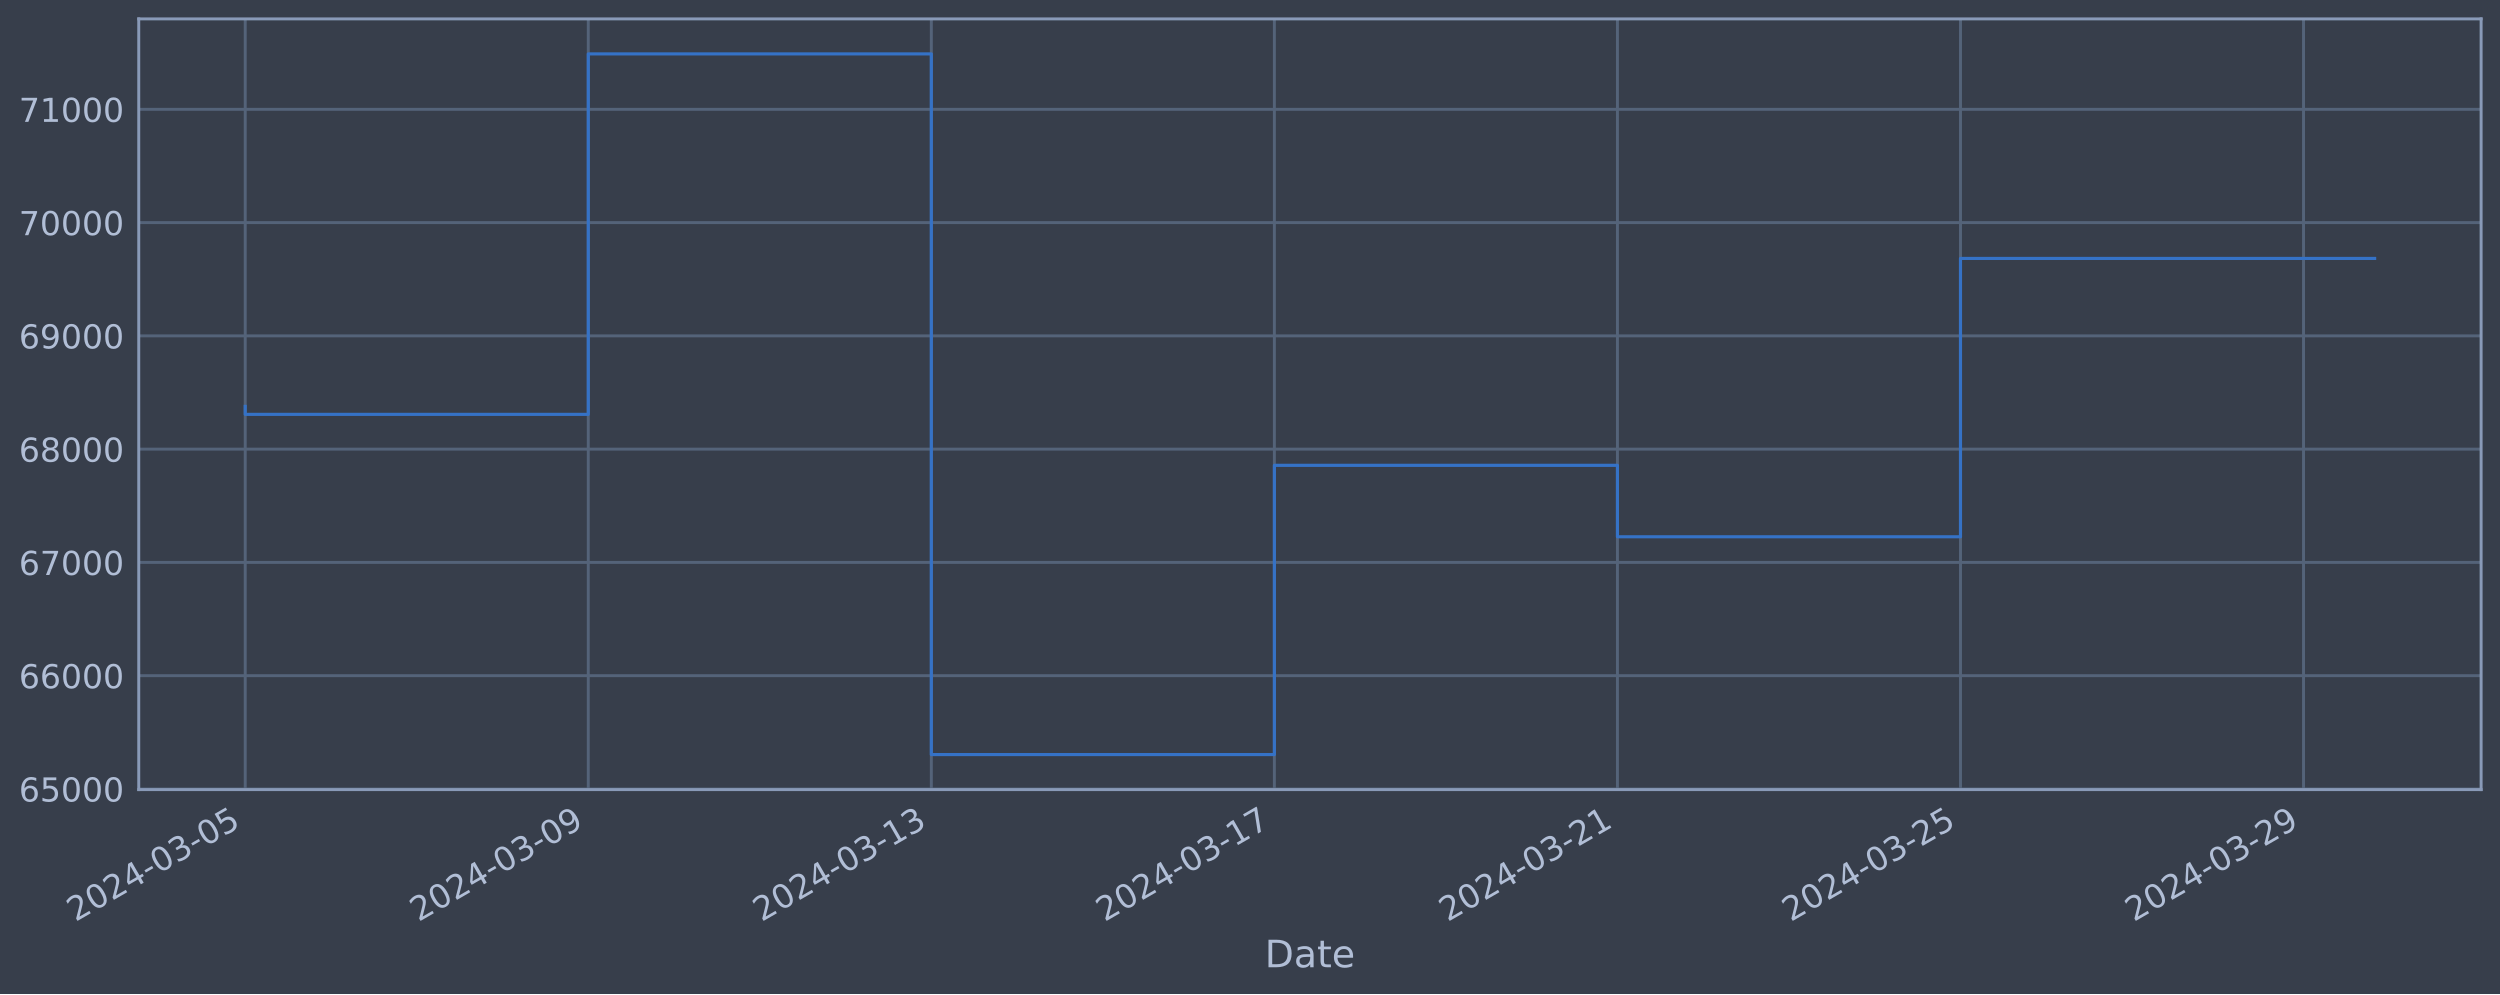
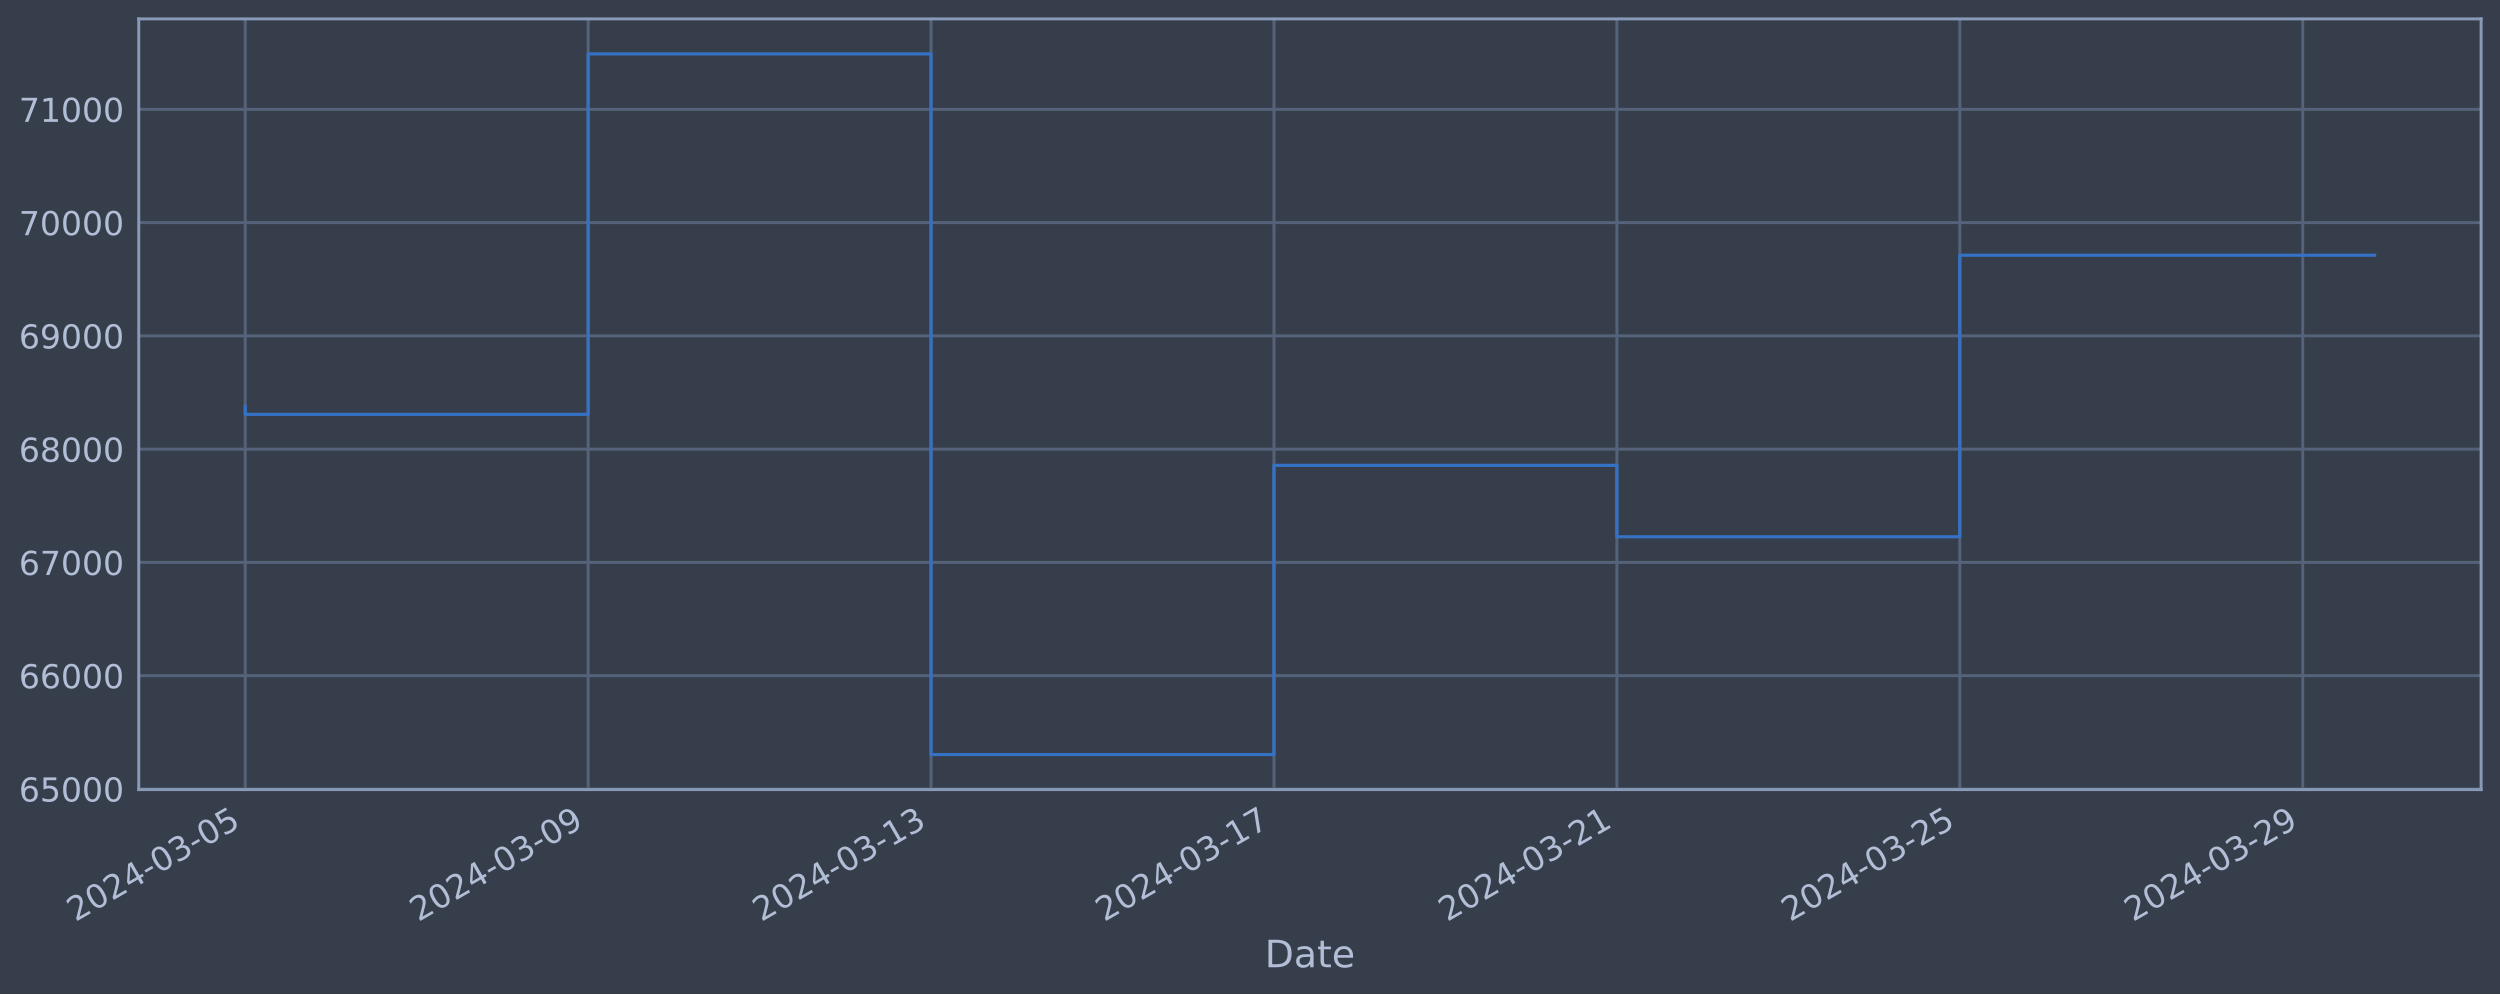
<svg xmlns="http://www.w3.org/2000/svg" xmlns:xlink="http://www.w3.org/1999/xlink" width="952.884pt" height="378.87pt" viewBox="0 0 952.884 378.87" version="1.1">
  <defs>
    <style type="text/css">*{stroke-linejoin: round; stroke-linecap: butt}</style>
  </defs>
  <g id="figure_1">
    <g id="patch_1">
      <path d="M 0 378.87  L 952.884 378.87  L 952.884 0  L 0 0  z " style="fill: #373e4b" />
    </g>
    <g id="axes_1">
      <g id="patch_2">
        <path d="M 52.884 300.96  L 945.684 300.96  L 945.684 7.2  L 52.884 7.2  z " style="fill: #373e4b" />
      </g>
      <g id="matplotlib.axis_1">
        <g id="xtick_1">
          <g id="line2d_1">
-             <path d="M 93.466 300.96  L 93.466 7.2  " clip-path="url(#pb30ab176d1)" style="fill: none; stroke: #546379; stroke-width: 1.12; stroke-linecap: square" />
+             <path d="M 93.466 300.96  L 93.466 7.2  " clip-path="url(#p5aacb1469a)" style="fill: none; stroke: #546379; stroke-width: 1.12; stroke-linecap: square" />
          </g>
          <g id="line2d_2" />
          <g id="text_1">
            <g style="fill: #b1bed6" transform="translate(28.74006 351.4642) rotate(-30) scale(0.126 -0.126)">
              <defs>
                <path id="DejaVuSans-32" d="M 1228 531  L 3431 531  L 3431 0  L 469 0  L 469 531  Q 828 903 1448 1529  Q 2069 2156 2228 2338  Q 2531 2678 2651 2914  Q 2772 3150 2772 3378  Q 2772 3750 2511 3984  Q 2250 4219 1831 4219  Q 1534 4219 1204 4116  Q 875 4013 500 3803  L 500 4441  Q 881 4594 1212 4672  Q 1544 4750 1819 4750  Q 2544 4750 2975 4387  Q 3406 4025 3406 3419  Q 3406 3131 3298 2873  Q 3191 2616 2906 2266  Q 2828 2175 2409 1742  Q 1991 1309 1228 531  z " transform="scale(0.015625)" />
                <path id="DejaVuSans-30" d="M 2034 4250  Q 1547 4250 1301 3770  Q 1056 3291 1056 2328  Q 1056 1369 1301 889  Q 1547 409 2034 409  Q 2525 409 2770 889  Q 3016 1369 3016 2328  Q 3016 3291 2770 3770  Q 2525 4250 2034 4250  z M 2034 4750  Q 2819 4750 3233 4129  Q 3647 3509 3647 2328  Q 3647 1150 3233 529  Q 2819 -91 2034 -91  Q 1250 -91 836 529  Q 422 1150 422 2328  Q 422 3509 836 4129  Q 1250 4750 2034 4750  z " transform="scale(0.015625)" />
                <path id="DejaVuSans-34" d="M 2419 4116  L 825 1625  L 2419 1625  L 2419 4116  z M 2253 4666  L 3047 4666  L 3047 1625  L 3713 1625  L 3713 1100  L 3047 1100  L 3047 0  L 2419 0  L 2419 1100  L 313 1100  L 313 1709  L 2253 4666  z " transform="scale(0.015625)" />
                <path id="DejaVuSans-2d" d="M 313 2009  L 1997 2009  L 1997 1497  L 313 1497  L 313 2009  z " transform="scale(0.015625)" />
                <path id="DejaVuSans-33" d="M 2597 2516  Q 3050 2419 3304 2112  Q 3559 1806 3559 1356  Q 3559 666 3084 287  Q 2609 -91 1734 -91  Q 1441 -91 1130 -33  Q 819 25 488 141  L 488 750  Q 750 597 1062 519  Q 1375 441 1716 441  Q 2309 441 2620 675  Q 2931 909 2931 1356  Q 2931 1769 2642 2001  Q 2353 2234 1838 2234  L 1294 2234  L 1294 2753  L 1863 2753  Q 2328 2753 2575 2939  Q 2822 3125 2822 3475  Q 2822 3834 2567 4026  Q 2313 4219 1838 4219  Q 1578 4219 1281 4162  Q 984 4106 628 3988  L 628 4550  Q 988 4650 1302 4700  Q 1616 4750 1894 4750  Q 2613 4750 3031 4423  Q 3450 4097 3450 3541  Q 3450 3153 3228 2886  Q 3006 2619 2597 2516  z " transform="scale(0.015625)" />
                <path id="DejaVuSans-35" d="M 691 4666  L 3169 4666  L 3169 4134  L 1269 4134  L 1269 2991  Q 1406 3038 1543 3061  Q 1681 3084 1819 3084  Q 2600 3084 3056 2656  Q 3513 2228 3513 1497  Q 3513 744 3044 326  Q 2575 -91 1722 -91  Q 1428 -91 1123 -41  Q 819 9 494 109  L 494 744  Q 775 591 1075 516  Q 1375 441 1709 441  Q 2250 441 2565 725  Q 2881 1009 2881 1497  Q 2881 1984 2565 2268  Q 2250 2553 1709 2553  Q 1456 2553 1204 2497  Q 953 2441 691 2322  L 691 4666  z " transform="scale(0.015625)" />
              </defs>
              <use xlink:href="#DejaVuSans-32" />
              <use xlink:href="#DejaVuSans-30" x="63.623" />
              <use xlink:href="#DejaVuSans-32" x="127.246" />
              <use xlink:href="#DejaVuSans-34" x="190.869" />
              <use xlink:href="#DejaVuSans-2d" x="254.492" />
              <use xlink:href="#DejaVuSans-30" x="290.576" />
              <use xlink:href="#DejaVuSans-33" x="354.199" />
              <use xlink:href="#DejaVuSans-2d" x="417.822" />
              <use xlink:href="#DejaVuSans-30" x="453.906" />
              <use xlink:href="#DejaVuSans-35" x="517.529" />
            </g>
          </g>
        </g>
        <g id="xtick_2">
          <g id="line2d_3">
-             <path d="M 224.222 300.96  L 224.222 7.2  " clip-path="url(#pb30ab176d1)" style="fill: none; stroke: #546379; stroke-width: 1.12; stroke-linecap: square" />
+             <path d="M 224.17 300.96  L 224.17 7.2  " clip-path="url(#p5aacb1469a)" style="fill: none; stroke: #546379; stroke-width: 1.12; stroke-linecap: square" />
          </g>
          <g id="line2d_4" />
          <g id="text_2">
-             <g style="fill: #b1bed6" transform="translate(159.4963 351.4642) rotate(-30) scale(0.126 -0.126)">
+             <g style="fill: #b1bed6" transform="translate(159.4445 351.4642) rotate(-30) scale(0.126 -0.126)">
              <defs>
                <path id="DejaVuSans-39" d="M 703 97  L 703 672  Q 941 559 1184 500  Q 1428 441 1663 441  Q 2288 441 2617 861  Q 2947 1281 2994 2138  Q 2813 1869 2534 1725  Q 2256 1581 1919 1581  Q 1219 1581 811 2004  Q 403 2428 403 3163  Q 403 3881 828 4315  Q 1253 4750 1959 4750  Q 2769 4750 3195 4129  Q 3622 3509 3622 2328  Q 3622 1225 3098 567  Q 2575 -91 1691 -91  Q 1453 -91 1209 -44  Q 966 3 703 97  z M 1959 2075  Q 2384 2075 2632 2365  Q 2881 2656 2881 3163  Q 2881 3666 2632 3958  Q 2384 4250 1959 4250  Q 1534 4250 1286 3958  Q 1038 3666 1038 3163  Q 1038 2656 1286 2365  Q 1534 2075 1959 2075  z " transform="scale(0.015625)" />
              </defs>
              <use xlink:href="#DejaVuSans-32" />
              <use xlink:href="#DejaVuSans-30" x="63.623" />
              <use xlink:href="#DejaVuSans-32" x="127.246" />
              <use xlink:href="#DejaVuSans-34" x="190.869" />
              <use xlink:href="#DejaVuSans-2d" x="254.492" />
              <use xlink:href="#DejaVuSans-30" x="290.576" />
              <use xlink:href="#DejaVuSans-33" x="354.199" />
              <use xlink:href="#DejaVuSans-2d" x="417.822" />
              <use xlink:href="#DejaVuSans-30" x="453.906" />
              <use xlink:href="#DejaVuSans-39" x="517.529" />
            </g>
          </g>
        </g>
        <g id="xtick_3">
          <g id="line2d_5">
-             <path d="M 354.978 300.96  L 354.978 7.2  " clip-path="url(#pb30ab176d1)" style="fill: none; stroke: #546379; stroke-width: 1.12; stroke-linecap: square" />
+             <path d="M 354.874 300.96  L 354.874 7.2  " clip-path="url(#p5aacb1469a)" style="fill: none; stroke: #546379; stroke-width: 1.12; stroke-linecap: square" />
          </g>
          <g id="line2d_6" />
          <g id="text_3">
-             <g style="fill: #b1bed6" transform="translate(290.2525 351.4642) rotate(-30) scale(0.126 -0.126)">
+             <g style="fill: #b1bed6" transform="translate(290.1489 351.4642) rotate(-30) scale(0.126 -0.126)">
              <defs>
                <path id="DejaVuSans-31" d="M 794 531  L 1825 531  L 1825 4091  L 703 3866  L 703 4441  L 1819 4666  L 2450 4666  L 2450 531  L 3481 531  L 3481 0  L 794 0  L 794 531  z " transform="scale(0.015625)" />
              </defs>
              <use xlink:href="#DejaVuSans-32" />
              <use xlink:href="#DejaVuSans-30" x="63.623" />
              <use xlink:href="#DejaVuSans-32" x="127.246" />
              <use xlink:href="#DejaVuSans-34" x="190.869" />
              <use xlink:href="#DejaVuSans-2d" x="254.492" />
              <use xlink:href="#DejaVuSans-30" x="290.576" />
              <use xlink:href="#DejaVuSans-33" x="354.199" />
              <use xlink:href="#DejaVuSans-2d" x="417.822" />
              <use xlink:href="#DejaVuSans-31" x="453.906" />
              <use xlink:href="#DejaVuSans-33" x="517.529" />
            </g>
          </g>
        </g>
        <g id="xtick_4">
          <g id="line2d_7">
-             <path d="M 485.734 300.96  L 485.734 7.2  " clip-path="url(#pb30ab176d1)" style="fill: none; stroke: #546379; stroke-width: 1.12; stroke-linecap: square" />
+             <path d="M 485.579 300.96  L 485.579 7.2  " clip-path="url(#p5aacb1469a)" style="fill: none; stroke: #546379; stroke-width: 1.12; stroke-linecap: square" />
          </g>
          <g id="line2d_8" />
          <g id="text_4">
-             <g style="fill: #b1bed6" transform="translate(421.0087 351.4642) rotate(-30) scale(0.126 -0.126)">
+             <g style="fill: #b1bed6" transform="translate(420.8534 351.4642) rotate(-30) scale(0.126 -0.126)">
              <defs>
                <path id="DejaVuSans-37" d="M 525 4666  L 3525 4666  L 3525 4397  L 1831 0  L 1172 0  L 2766 4134  L 525 4134  L 525 4666  z " transform="scale(0.015625)" />
              </defs>
              <use xlink:href="#DejaVuSans-32" />
              <use xlink:href="#DejaVuSans-30" x="63.623" />
              <use xlink:href="#DejaVuSans-32" x="127.246" />
              <use xlink:href="#DejaVuSans-34" x="190.869" />
              <use xlink:href="#DejaVuSans-2d" x="254.492" />
              <use xlink:href="#DejaVuSans-30" x="290.576" />
              <use xlink:href="#DejaVuSans-33" x="354.199" />
              <use xlink:href="#DejaVuSans-2d" x="417.822" />
              <use xlink:href="#DejaVuSans-31" x="453.906" />
              <use xlink:href="#DejaVuSans-37" x="517.529" />
            </g>
          </g>
        </g>
        <g id="xtick_5">
          <g id="line2d_9">
-             <path d="M 616.49 300.96  L 616.49 7.2  " clip-path="url(#pb30ab176d1)" style="fill: none; stroke: #546379; stroke-width: 1.12; stroke-linecap: square" />
+             <path d="M 616.283 300.96  L 616.283 7.2  " clip-path="url(#p5aacb1469a)" style="fill: none; stroke: #546379; stroke-width: 1.12; stroke-linecap: square" />
          </g>
          <g id="line2d_10" />
          <g id="text_5">
-             <g style="fill: #b1bed6" transform="translate(551.765 351.4642) rotate(-30) scale(0.126 -0.126)">
+             <g style="fill: #b1bed6" transform="translate(551.5578 351.4642) rotate(-30) scale(0.126 -0.126)">
              <use xlink:href="#DejaVuSans-32" />
              <use xlink:href="#DejaVuSans-30" x="63.623" />
              <use xlink:href="#DejaVuSans-32" x="127.246" />
              <use xlink:href="#DejaVuSans-34" x="190.869" />
              <use xlink:href="#DejaVuSans-2d" x="254.492" />
              <use xlink:href="#DejaVuSans-30" x="290.576" />
              <use xlink:href="#DejaVuSans-33" x="354.199" />
              <use xlink:href="#DejaVuSans-2d" x="417.822" />
              <use xlink:href="#DejaVuSans-32" x="453.906" />
              <use xlink:href="#DejaVuSans-31" x="517.529" />
            </g>
          </g>
        </g>
        <g id="xtick_6">
          <g id="line2d_11">
-             <path d="M 747.247 300.96  L 747.247 7.2  " clip-path="url(#pb30ab176d1)" style="fill: none; stroke: #546379; stroke-width: 1.12; stroke-linecap: square" />
+             <path d="M 746.988 300.96  L 746.988 7.2  " clip-path="url(#p5aacb1469a)" style="fill: none; stroke: #546379; stroke-width: 1.12; stroke-linecap: square" />
          </g>
          <g id="line2d_12" />
          <g id="text_6">
-             <g style="fill: #b1bed6" transform="translate(682.5212 351.4642) rotate(-30) scale(0.126 -0.126)">
+             <g style="fill: #b1bed6" transform="translate(682.2623 351.4642) rotate(-30) scale(0.126 -0.126)">
              <use xlink:href="#DejaVuSans-32" />
              <use xlink:href="#DejaVuSans-30" x="63.623" />
              <use xlink:href="#DejaVuSans-32" x="127.246" />
              <use xlink:href="#DejaVuSans-34" x="190.869" />
              <use xlink:href="#DejaVuSans-2d" x="254.492" />
              <use xlink:href="#DejaVuSans-30" x="290.576" />
              <use xlink:href="#DejaVuSans-33" x="354.199" />
              <use xlink:href="#DejaVuSans-2d" x="417.822" />
              <use xlink:href="#DejaVuSans-32" x="453.906" />
              <use xlink:href="#DejaVuSans-35" x="517.529" />
            </g>
          </g>
        </g>
        <g id="xtick_7">
          <g id="line2d_13">
-             <path d="M 878.003 300.96  L 878.003 7.2  " clip-path="url(#pb30ab176d1)" style="fill: none; stroke: #546379; stroke-width: 1.12; stroke-linecap: square" />
+             <path d="M 877.692 300.96  L 877.692 7.2  " clip-path="url(#p5aacb1469a)" style="fill: none; stroke: #546379; stroke-width: 1.12; stroke-linecap: square" />
          </g>
          <g id="line2d_14" />
          <g id="text_7">
-             <g style="fill: #b1bed6" transform="translate(813.2774 351.4642) rotate(-30) scale(0.126 -0.126)">
+             <g style="fill: #b1bed6" transform="translate(812.9667 351.4642) rotate(-30) scale(0.126 -0.126)">
              <use xlink:href="#DejaVuSans-32" />
              <use xlink:href="#DejaVuSans-30" x="63.623" />
              <use xlink:href="#DejaVuSans-32" x="127.246" />
              <use xlink:href="#DejaVuSans-34" x="190.869" />
              <use xlink:href="#DejaVuSans-2d" x="254.492" />
              <use xlink:href="#DejaVuSans-30" x="290.576" />
              <use xlink:href="#DejaVuSans-33" x="354.199" />
              <use xlink:href="#DejaVuSans-2d" x="417.822" />
              <use xlink:href="#DejaVuSans-32" x="453.906" />
              <use xlink:href="#DejaVuSans-39" x="517.529" />
            </g>
          </g>
        </g>
        <g id="text_8">
          <g style="fill: #b1bed6" transform="translate(482.0746 368.6753) scale(0.144 -0.144)">
            <defs>
              <path id="DejaVuSans-44" d="M 1259 4147  L 1259 519  L 2022 519  Q 2988 519 3436 956  Q 3884 1394 3884 2338  Q 3884 3275 3436 3711  Q 2988 4147 2022 4147  L 1259 4147  z M 628 4666  L 1925 4666  Q 3281 4666 3915 4102  Q 4550 3538 4550 2338  Q 4550 1131 3912 565  Q 3275 0 1925 0  L 628 0  L 628 4666  z " transform="scale(0.015625)" />
              <path id="DejaVuSans-61" d="M 2194 1759  Q 1497 1759 1228 1600  Q 959 1441 959 1056  Q 959 750 1161 570  Q 1363 391 1709 391  Q 2188 391 2477 730  Q 2766 1069 2766 1631  L 2766 1759  L 2194 1759  z M 3341 1997  L 3341 0  L 2766 0  L 2766 531  Q 2569 213 2275 61  Q 1981 -91 1556 -91  Q 1019 -91 701 211  Q 384 513 384 1019  Q 384 1609 779 1909  Q 1175 2209 1959 2209  L 2766 2209  L 2766 2266  Q 2766 2663 2505 2880  Q 2244 3097 1772 3097  Q 1472 3097 1187 3025  Q 903 2953 641 2809  L 641 3341  Q 956 3463 1253 3523  Q 1550 3584 1831 3584  Q 2591 3584 2966 3190  Q 3341 2797 3341 1997  z " transform="scale(0.015625)" />
              <path id="DejaVuSans-74" d="M 1172 4494  L 1172 3500  L 2356 3500  L 2356 3053  L 1172 3053  L 1172 1153  Q 1172 725 1289 603  Q 1406 481 1766 481  L 2356 481  L 2356 0  L 1766 0  Q 1100 0 847 248  Q 594 497 594 1153  L 594 3053  L 172 3053  L 172 3500  L 594 3500  L 594 4494  L 1172 4494  z " transform="scale(0.015625)" />
              <path id="DejaVuSans-65" d="M 3597 1894  L 3597 1613  L 953 1613  Q 991 1019 1311 708  Q 1631 397 2203 397  Q 2534 397 2845 478  Q 3156 559 3463 722  L 3463 178  Q 3153 47 2828 -22  Q 2503 -91 2169 -91  Q 1331 -91 842 396  Q 353 884 353 1716  Q 353 2575 817 3079  Q 1281 3584 2069 3584  Q 2775 3584 3186 3129  Q 3597 2675 3597 1894  z M 3022 2063  Q 3016 2534 2758 2815  Q 2500 3097 2075 3097  Q 1594 3097 1305 2825  Q 1016 2553 972 2059  L 3022 2063  z " transform="scale(0.015625)" />
            </defs>
            <use xlink:href="#DejaVuSans-44" />
            <use xlink:href="#DejaVuSans-61" x="77.002" />
            <use xlink:href="#DejaVuSans-74" x="138.281" />
            <use xlink:href="#DejaVuSans-65" x="177.49" />
          </g>
        </g>
      </g>
      <g id="matplotlib.axis_2">
        <g id="ytick_1">
          <g id="line2d_15">
-             <path d="M 52.884 300.718  L 945.684 300.718  " clip-path="url(#pb30ab176d1)" style="fill: none; stroke: #546379; stroke-width: 1.12; stroke-linecap: square" />
+             <path d="M 52.884 300.718  L 945.684 300.718  " clip-path="url(#p5aacb1469a)" style="fill: none; stroke: #546379; stroke-width: 1.12; stroke-linecap: square" />
          </g>
          <g id="line2d_16" />
          <g id="text_9">
            <g style="fill: #b1bed6" transform="translate(7.2 305.5049) scale(0.126 -0.126)">
              <defs>
                <path id="DejaVuSans-36" d="M 2113 2584  Q 1688 2584 1439 2293  Q 1191 2003 1191 1497  Q 1191 994 1439 701  Q 1688 409 2113 409  Q 2538 409 2786 701  Q 3034 994 3034 1497  Q 3034 2003 2786 2293  Q 2538 2584 2113 2584  z M 3366 4563  L 3366 3988  Q 3128 4100 2886 4159  Q 2644 4219 2406 4219  Q 1781 4219 1451 3797  Q 1122 3375 1075 2522  Q 1259 2794 1537 2939  Q 1816 3084 2150 3084  Q 2853 3084 3261 2657  Q 3669 2231 3669 1497  Q 3669 778 3244 343  Q 2819 -91 2113 -91  Q 1303 -91 875 529  Q 447 1150 447 2328  Q 447 3434 972 4092  Q 1497 4750 2381 4750  Q 2619 4750 2861 4703  Q 3103 4656 3366 4563  z " transform="scale(0.015625)" />
              </defs>
              <use xlink:href="#DejaVuSans-36" />
              <use xlink:href="#DejaVuSans-35" x="63.623" />
              <use xlink:href="#DejaVuSans-30" x="127.246" />
              <use xlink:href="#DejaVuSans-30" x="190.869" />
              <use xlink:href="#DejaVuSans-30" x="254.492" />
            </g>
          </g>
        </g>
        <g id="ytick_2">
          <g id="line2d_17">
-             <path d="M 52.884 257.544  L 945.684 257.544  " clip-path="url(#pb30ab176d1)" style="fill: none; stroke: #546379; stroke-width: 1.12; stroke-linecap: square" />
+             <path d="M 52.884 257.544  L 945.684 257.544  " clip-path="url(#p5aacb1469a)" style="fill: none; stroke: #546379; stroke-width: 1.12; stroke-linecap: square" />
          </g>
          <g id="line2d_18" />
          <g id="text_10">
            <g style="fill: #b1bed6" transform="translate(7.2 262.331) scale(0.126 -0.126)">
              <use xlink:href="#DejaVuSans-36" />
              <use xlink:href="#DejaVuSans-36" x="63.623" />
              <use xlink:href="#DejaVuSans-30" x="127.246" />
              <use xlink:href="#DejaVuSans-30" x="190.869" />
              <use xlink:href="#DejaVuSans-30" x="254.492" />
            </g>
          </g>
        </g>
        <g id="ytick_3">
          <g id="line2d_19">
-             <path d="M 52.884 214.37  L 945.684 214.37  " clip-path="url(#pb30ab176d1)" style="fill: none; stroke: #546379; stroke-width: 1.12; stroke-linecap: square" />
+             <path d="M 52.884 214.37  L 945.684 214.37  " clip-path="url(#p5aacb1469a)" style="fill: none; stroke: #546379; stroke-width: 1.12; stroke-linecap: square" />
          </g>
          <g id="line2d_20" />
          <g id="text_11">
            <g style="fill: #b1bed6" transform="translate(7.2 219.157) scale(0.126 -0.126)">
              <use xlink:href="#DejaVuSans-36" />
              <use xlink:href="#DejaVuSans-37" x="63.623" />
              <use xlink:href="#DejaVuSans-30" x="127.246" />
              <use xlink:href="#DejaVuSans-30" x="190.869" />
              <use xlink:href="#DejaVuSans-30" x="254.492" />
            </g>
          </g>
        </g>
        <g id="ytick_4">
          <g id="line2d_21">
-             <path d="M 52.884 171.196  L 945.684 171.196  " clip-path="url(#pb30ab176d1)" style="fill: none; stroke: #546379; stroke-width: 1.12; stroke-linecap: square" />
+             <path d="M 52.884 171.196  L 945.684 171.196  " clip-path="url(#p5aacb1469a)" style="fill: none; stroke: #546379; stroke-width: 1.12; stroke-linecap: square" />
          </g>
          <g id="line2d_22" />
          <g id="text_12">
            <g style="fill: #b1bed6" transform="translate(7.2 175.9831) scale(0.126 -0.126)">
              <defs>
                <path id="DejaVuSans-38" d="M 2034 2216  Q 1584 2216 1326 1975  Q 1069 1734 1069 1313  Q 1069 891 1326 650  Q 1584 409 2034 409  Q 2484 409 2743 651  Q 3003 894 3003 1313  Q 3003 1734 2745 1975  Q 2488 2216 2034 2216  z M 1403 2484  Q 997 2584 770 2862  Q 544 3141 544 3541  Q 544 4100 942 4425  Q 1341 4750 2034 4750  Q 2731 4750 3128 4425  Q 3525 4100 3525 3541  Q 3525 3141 3298 2862  Q 3072 2584 2669 2484  Q 3125 2378 3379 2068  Q 3634 1759 3634 1313  Q 3634 634 3220 271  Q 2806 -91 2034 -91  Q 1263 -91 848 271  Q 434 634 434 1313  Q 434 1759 690 2068  Q 947 2378 1403 2484  z M 1172 3481  Q 1172 3119 1398 2916  Q 1625 2713 2034 2713  Q 2441 2713 2670 2916  Q 2900 3119 2900 3481  Q 2900 3844 2670 4047  Q 2441 4250 2034 4250  Q 1625 4250 1398 4047  Q 1172 3844 1172 3481  z " transform="scale(0.015625)" />
              </defs>
              <use xlink:href="#DejaVuSans-36" />
              <use xlink:href="#DejaVuSans-38" x="63.623" />
              <use xlink:href="#DejaVuSans-30" x="127.246" />
              <use xlink:href="#DejaVuSans-30" x="190.869" />
              <use xlink:href="#DejaVuSans-30" x="254.492" />
            </g>
          </g>
        </g>
        <g id="ytick_5">
          <g id="line2d_23">
-             <path d="M 52.884 128.022  L 945.684 128.022  " clip-path="url(#pb30ab176d1)" style="fill: none; stroke: #546379; stroke-width: 1.12; stroke-linecap: square" />
+             <path d="M 52.884 128.022  L 945.684 128.022  " clip-path="url(#p5aacb1469a)" style="fill: none; stroke: #546379; stroke-width: 1.12; stroke-linecap: square" />
          </g>
          <g id="line2d_24" />
          <g id="text_13">
            <g style="fill: #b1bed6" transform="translate(7.2 132.8092) scale(0.126 -0.126)">
              <use xlink:href="#DejaVuSans-36" />
              <use xlink:href="#DejaVuSans-39" x="63.623" />
              <use xlink:href="#DejaVuSans-30" x="127.246" />
              <use xlink:href="#DejaVuSans-30" x="190.869" />
              <use xlink:href="#DejaVuSans-30" x="254.492" />
            </g>
          </g>
        </g>
        <g id="ytick_6">
          <g id="line2d_25">
-             <path d="M 52.884 84.848  L 945.684 84.848  " clip-path="url(#pb30ab176d1)" style="fill: none; stroke: #546379; stroke-width: 1.12; stroke-linecap: square" />
+             <path d="M 52.884 84.848  L 945.684 84.848  " clip-path="url(#p5aacb1469a)" style="fill: none; stroke: #546379; stroke-width: 1.12; stroke-linecap: square" />
          </g>
          <g id="line2d_26" />
          <g id="text_14">
            <g style="fill: #b1bed6" transform="translate(7.2 89.63523) scale(0.126 -0.126)">
              <use xlink:href="#DejaVuSans-37" />
              <use xlink:href="#DejaVuSans-30" x="63.623" />
              <use xlink:href="#DejaVuSans-30" x="127.246" />
              <use xlink:href="#DejaVuSans-30" x="190.869" />
              <use xlink:href="#DejaVuSans-30" x="254.492" />
            </g>
          </g>
        </g>
        <g id="ytick_7">
          <g id="line2d_27">
-             <path d="M 52.884 41.674  L 945.684 41.674  " clip-path="url(#pb30ab176d1)" style="fill: none; stroke: #546379; stroke-width: 1.12; stroke-linecap: square" />
+             <path d="M 52.884 41.674  L 945.684 41.674  " clip-path="url(#p5aacb1469a)" style="fill: none; stroke: #546379; stroke-width: 1.12; stroke-linecap: square" />
          </g>
          <g id="line2d_28" />
          <g id="text_15">
            <g style="fill: #b1bed6" transform="translate(7.2 46.4613) scale(0.126 -0.126)">
              <use xlink:href="#DejaVuSans-37" />
              <use xlink:href="#DejaVuSans-31" x="63.623" />
              <use xlink:href="#DejaVuSans-30" x="127.246" />
              <use xlink:href="#DejaVuSans-30" x="190.869" />
              <use xlink:href="#DejaVuSans-30" x="254.492" />
            </g>
          </g>
        </g>
      </g>
      <g id="line2d_29">
-         <path d="M 93.466 154.891  L 93.466 157.946  L 224.222 157.946  L 224.222 20.553  L 354.978 20.553  L 354.978 287.607  L 485.734 287.607  L 485.734 177.362  L 616.49 177.362  L 616.49 204.598  L 747.247 204.598  L 747.247 98.507  L 905.102 98.507  " clip-path="url(#pb30ab176d1)" style="fill: none; stroke: #3572c6; stroke-width: 1.2; stroke-linecap: square" />
+         <path d="M 93.466 154.891  L 93.466 157.946  L 224.17 157.946  L 224.17 20.553  L 354.874 20.553  L 354.874 287.607  L 485.579 287.607  L 485.579 177.362  L 616.283 177.362  L 616.283 204.598  L 746.988 204.598  L 746.988 97.275  L 905.102 97.275  " clip-path="url(#p5aacb1469a)" style="fill: none; stroke: #3572c6; stroke-width: 1.2; stroke-linecap: square" />
      </g>
      <g id="patch_3">
        <path d="M 52.884 300.96  L 52.884 7.2  " style="fill: none; stroke: #899ab8; stroke-width: 1.12; stroke-linejoin: miter; stroke-linecap: square" />
      </g>
      <g id="patch_4">
        <path d="M 945.684 300.96  L 945.684 7.2  " style="fill: none; stroke: #899ab8; stroke-width: 1.12; stroke-linejoin: miter; stroke-linecap: square" />
      </g>
      <g id="patch_5">
        <path d="M 52.884 300.96  L 945.684 300.96  " style="fill: none; stroke: #899ab8; stroke-width: 1.12; stroke-linejoin: miter; stroke-linecap: square" />
      </g>
      <g id="patch_6">
        <path d="M 52.884 7.2  L 945.684 7.2  " style="fill: none; stroke: #899ab8; stroke-width: 1.12; stroke-linejoin: miter; stroke-linecap: square" />
      </g>
    </g>
  </g>
  <defs>
-     <clipPath id="pb30ab176d1">
+     <clipPath id="p5aacb1469a">
      <rect x="52.884" y="7.2" width="892.8" height="293.76" />
    </clipPath>
  </defs>
</svg>
